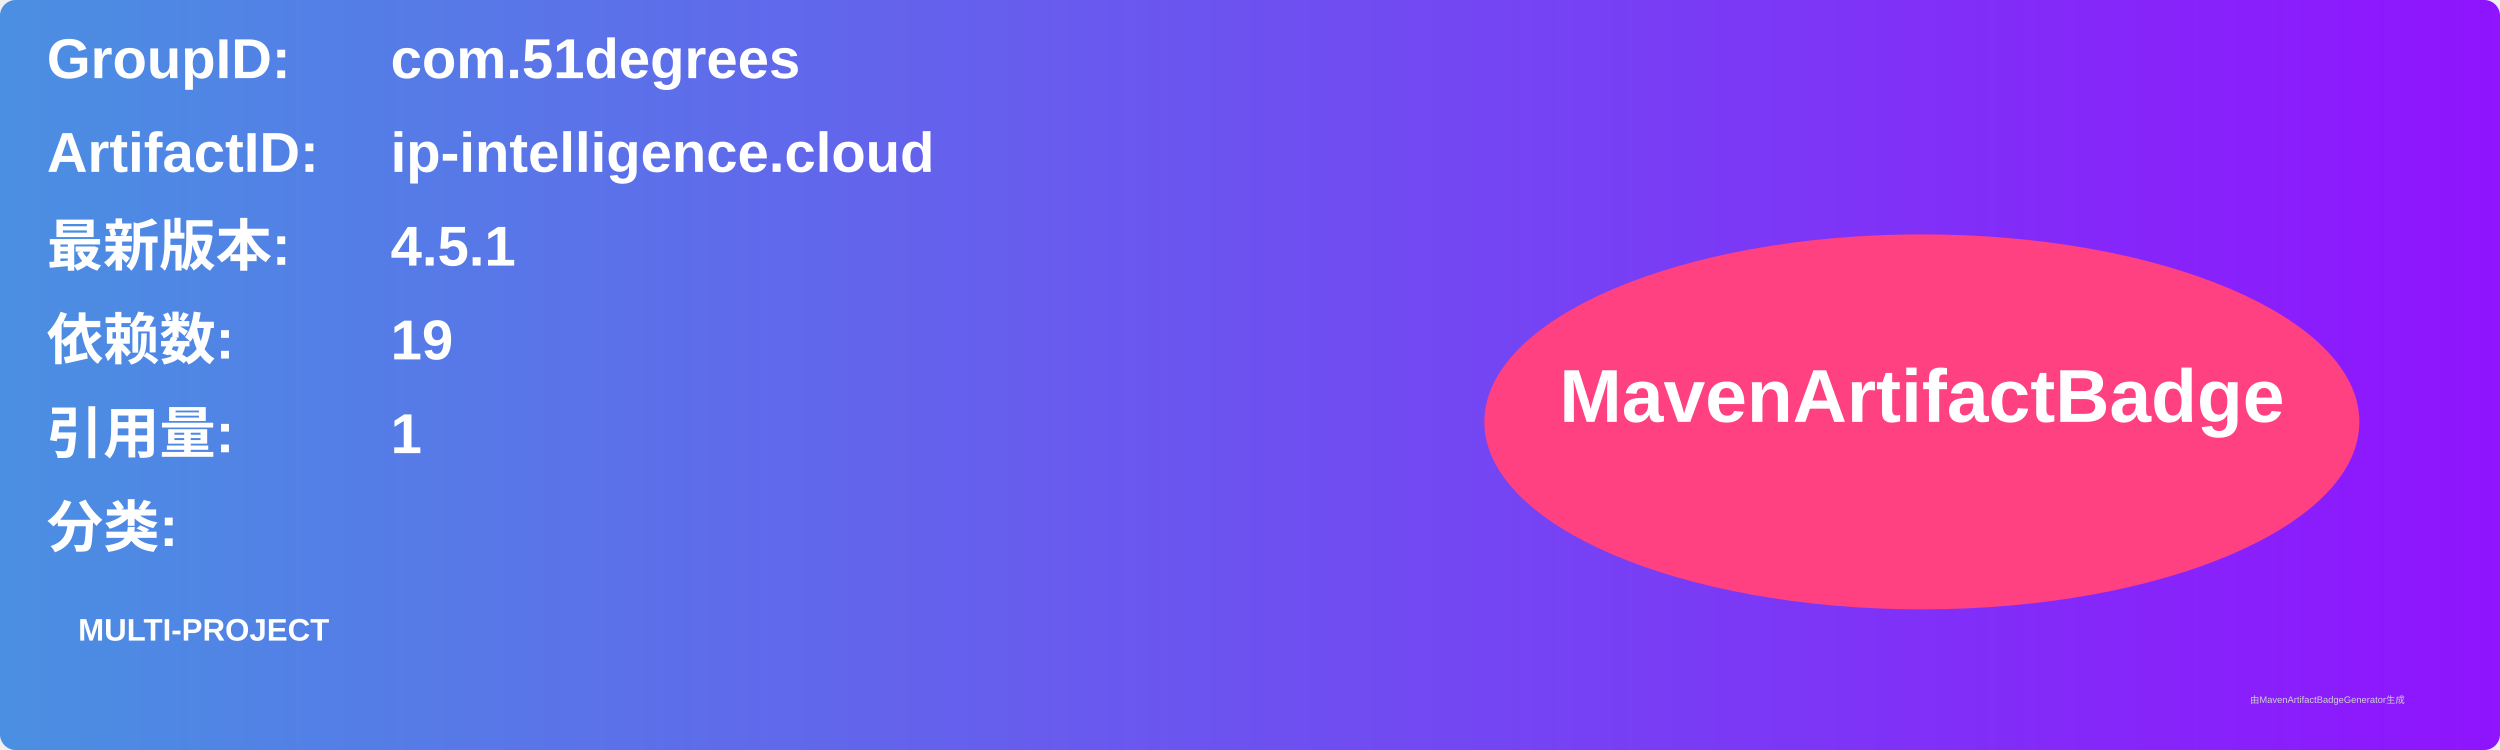
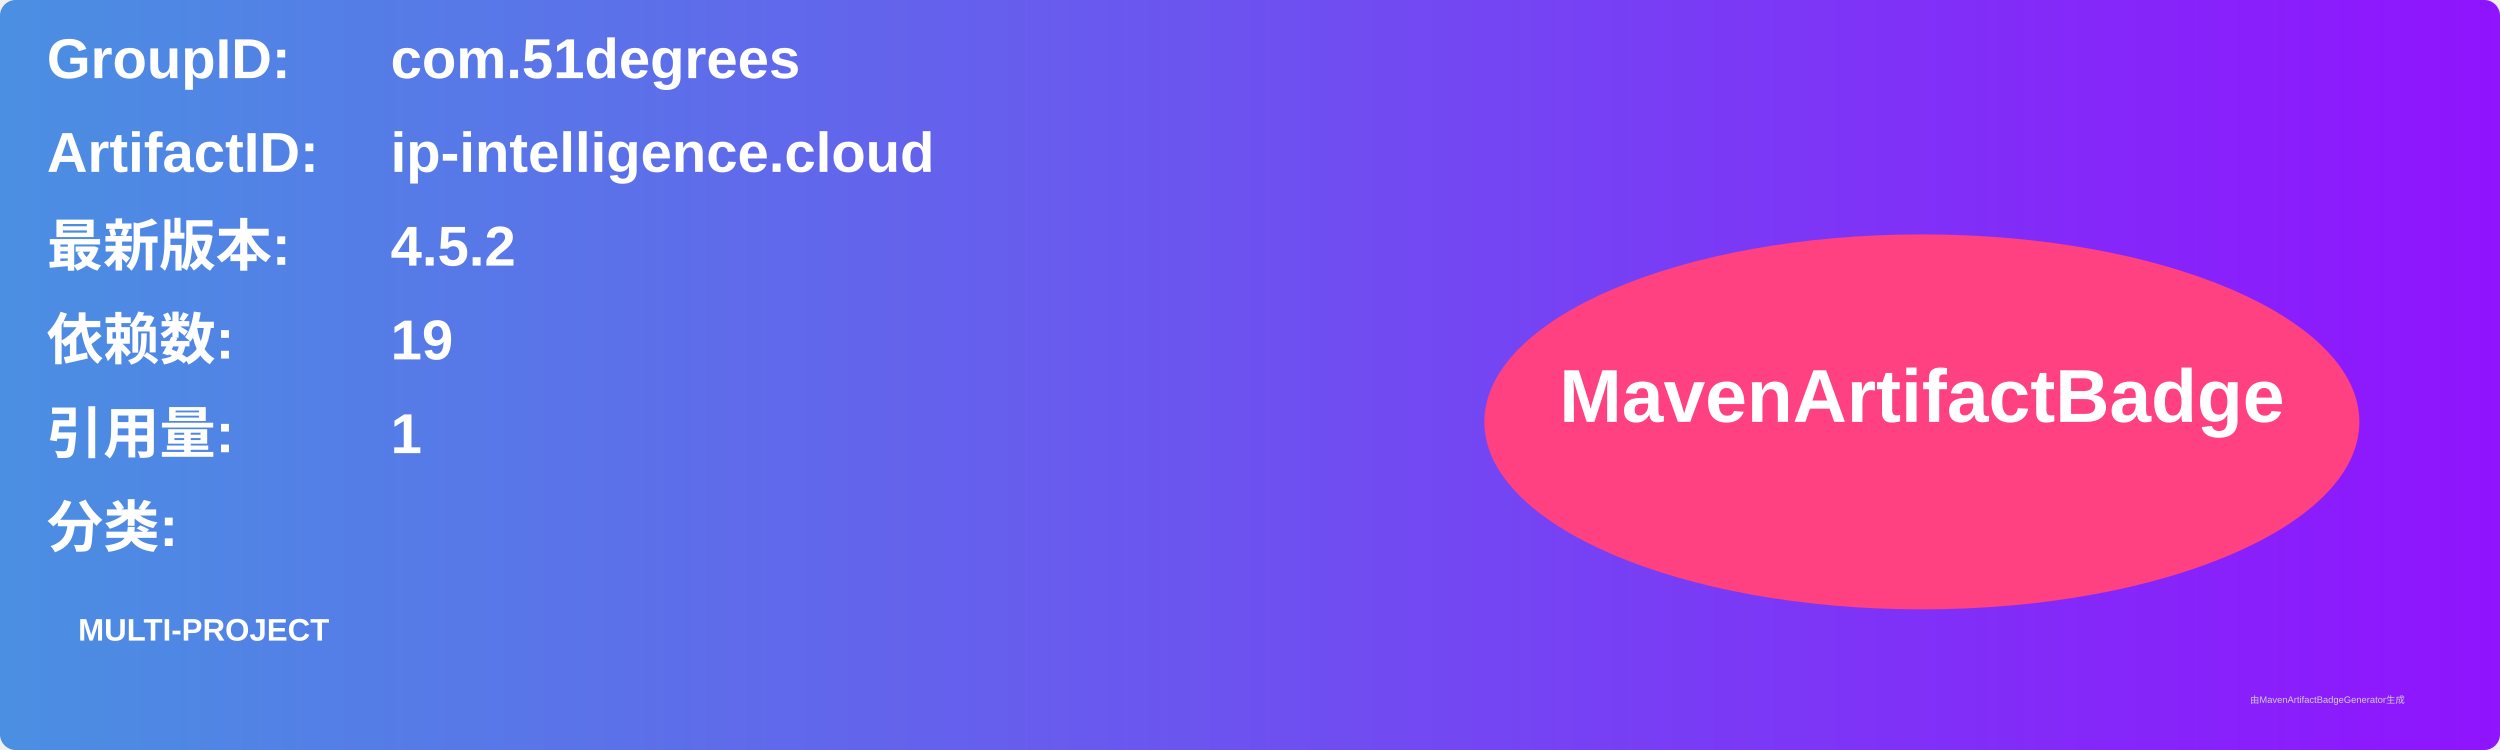
<svg xmlns="http://www.w3.org/2000/svg" width="800" height="240" viewBox="0 0 800 240">
  <linearGradient id="grad" x1="0%" y1="0%" x2="100%" y2="0%">
    <stop offset="0%" stop-color="#4a90e2" />
    <stop offset="100%" stop-color="#9013fe" />
  </linearGradient>
  <rect width="100%" height="100%" rx="5" ry="5" fill="url(#grad)" />
  <g transform="translate(15, 15)">
    <text x="0" y="10" font-family="Arial" font-size="18" fill="white" font-weight="bold" width="260">GroupID:</text>
    <text x="110" y="10" font-family="Arial" font-size="18" fill="white" font-weight="bold" width="460">com.51degrees</text>
    <text x="0" y="40" font-family="Arial" font-size="18" fill="white" font-weight="bold" width="260">ArtifactID:</text>
    <text x="110" y="40" font-family="Arial" font-size="18" fill="white" font-weight="bold" width="460">ip-intelligence.cloud</text>
    <text x="0" y="70" font-family="Arial" font-size="18" fill="white" font-weight="bold">最新版本:</text>
    <text x="110" y="70" font-family="Arial" font-size="18" fill="white" font-weight="bold">
-       <tspan font-weight="bold">4.5.1</tspan>
+       <tspan font-weight="bold">4.5.2</tspan>
    </text>
    <text x="0" y="100" font-family="Arial" font-size="18" fill="white" font-weight="bold">依赖数: </text>
    <text x="110" y="100" font-family="Arial" font-size="18" fill="white">
      <tspan font-weight="bold">19</tspan>
    </text>
    <text x="0" y="130" font-family="Arial" font-size="18" fill="white" font-weight="bold">引用量: </text>
    <text x="110" y="130" font-family="Arial" font-size="18" fill="white">
      <tspan font-weight="bold">1</tspan>
    </text>
    <text x="0" y="160" font-family="Arial" font-size="18" fill="white" font-weight="bold">分类:</text>
    <text x="10" y="190" font-family="Arial" font-size="10" fill="white">
      <tspan font-weight="bold">MULTI-PROJECT</tspan>
    </text>
    <ellipse cx="600" cy="120" rx="140" ry="60" fill="#ff4081" />
    <text x="600" y="120" text-anchor="middle" font-family="Arial" font-size="24" fill="white" font-weight="bold">MavenArtifactBadge</text>
  </g>
  <text x="720" y="225" font-family="Arial" font-size="3" fill="#d0d0d0">由MavenArtifactBadgeGenerator生成</text>
</svg>
